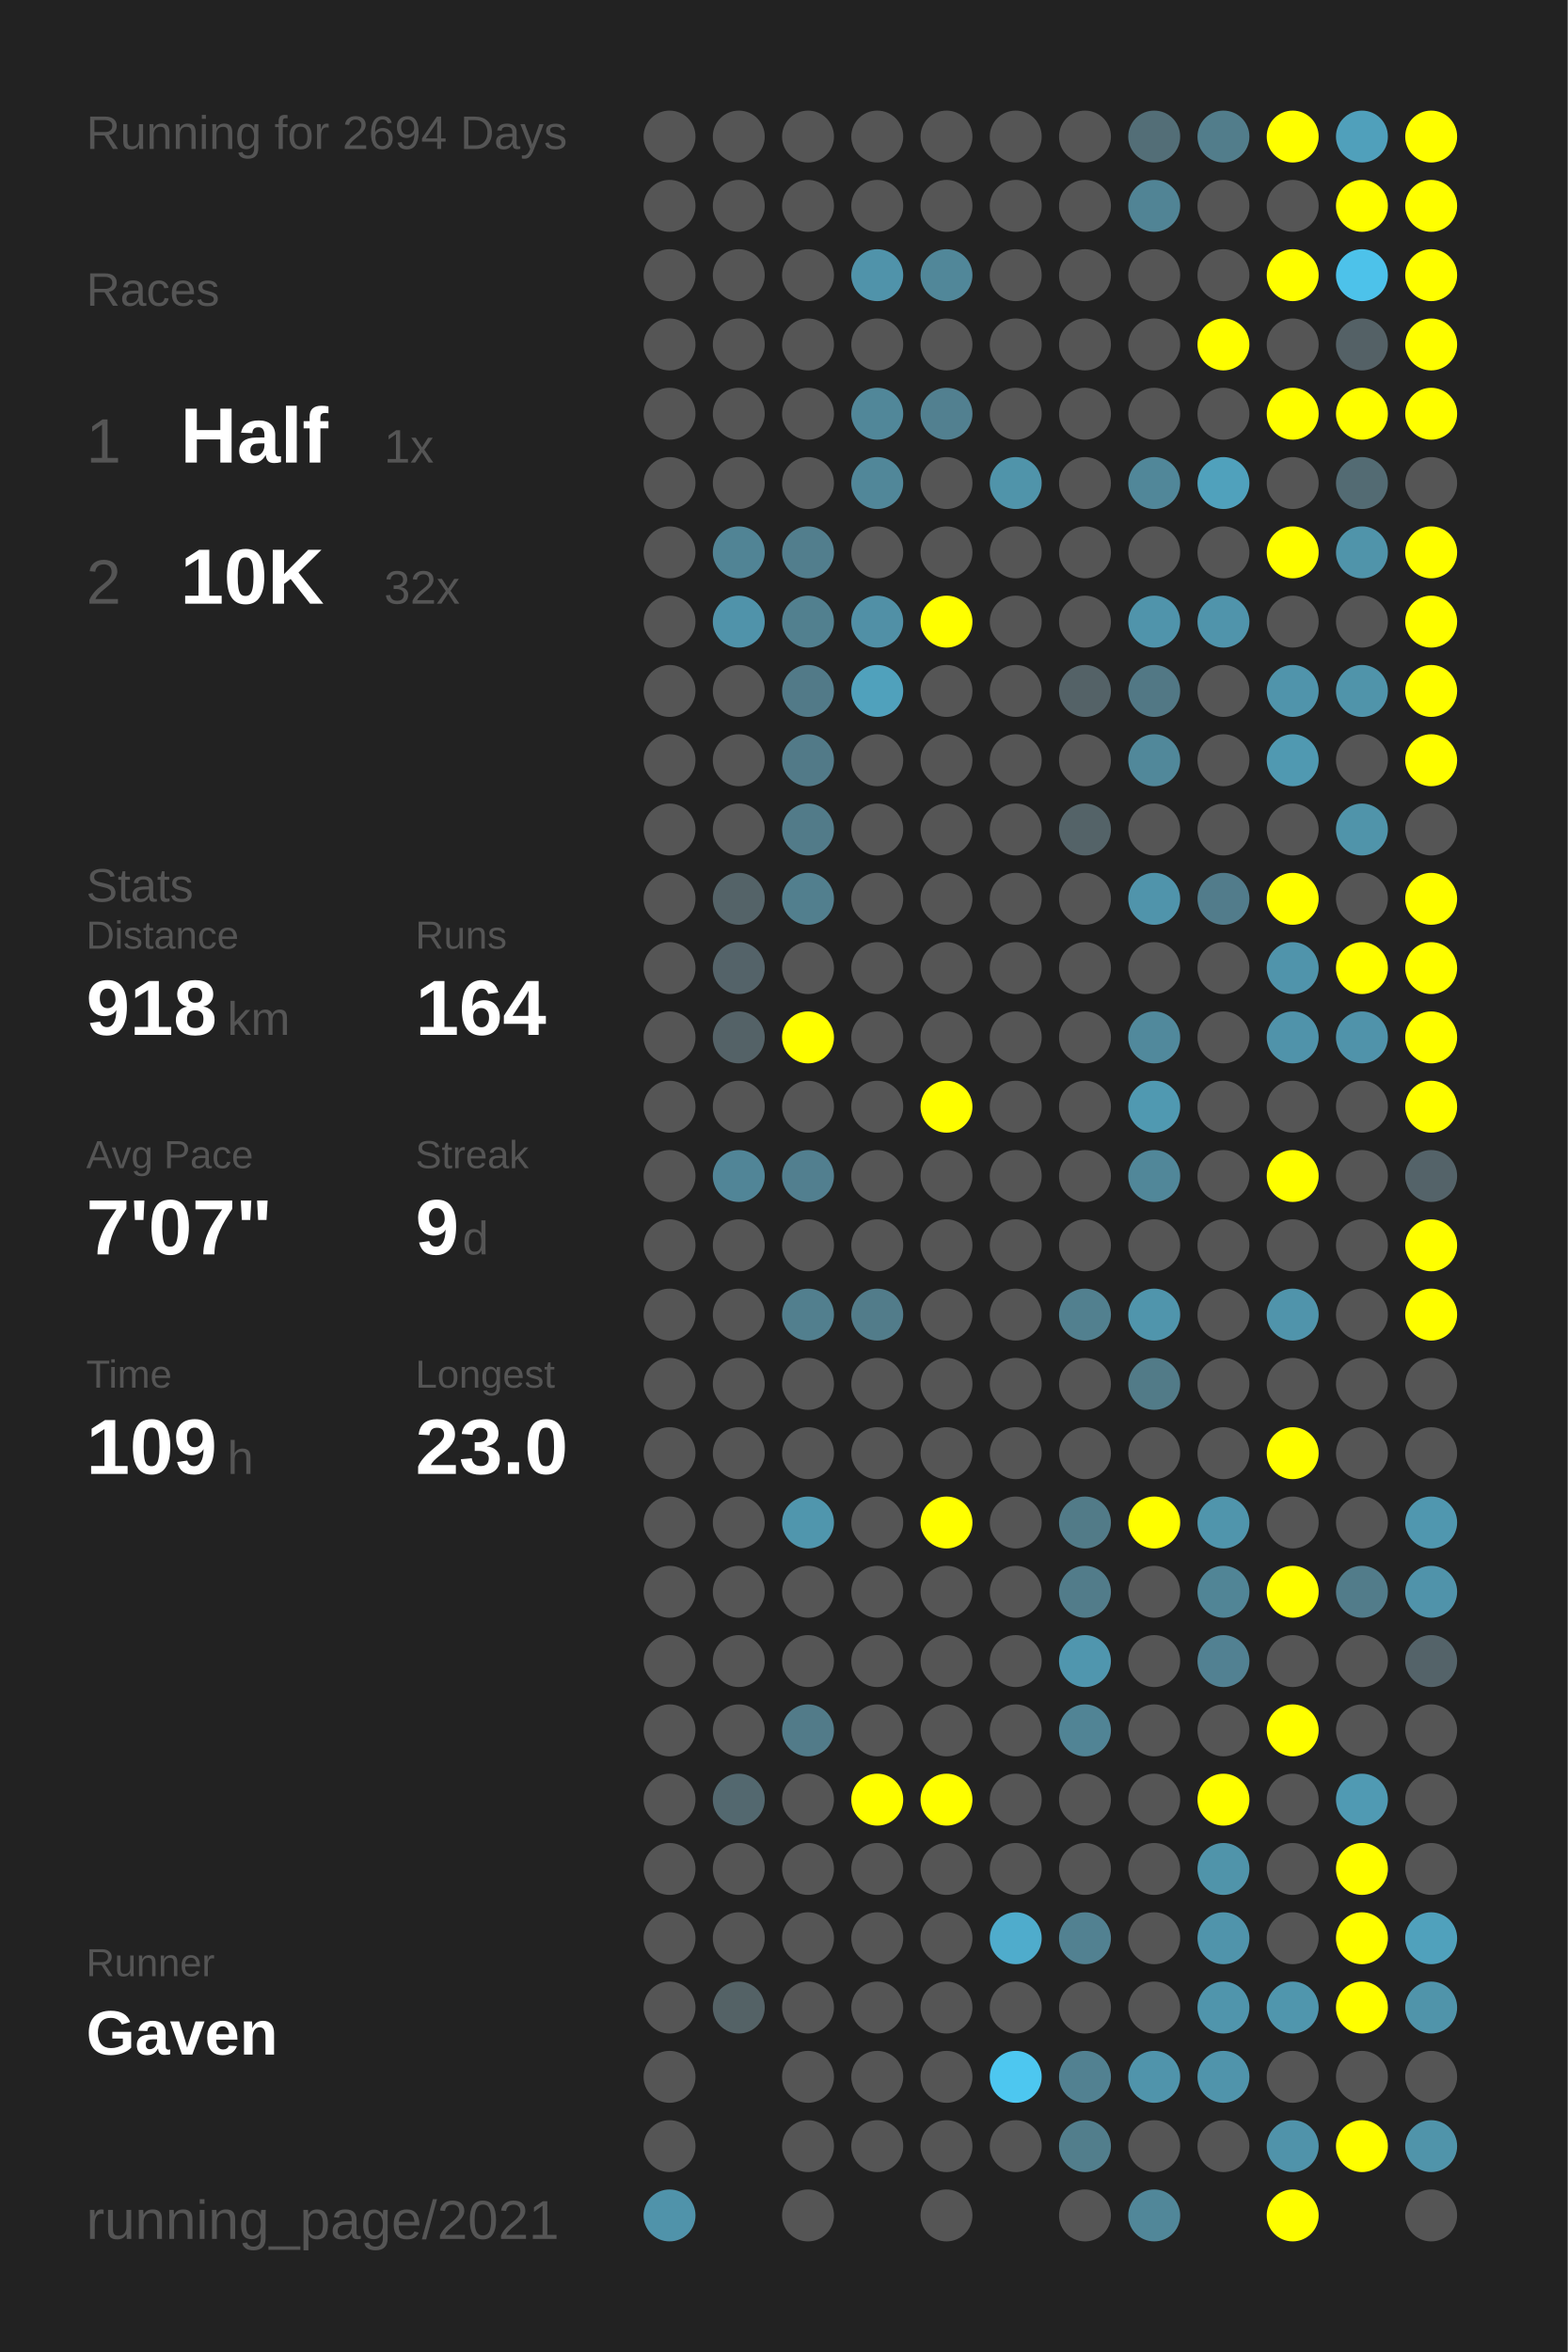
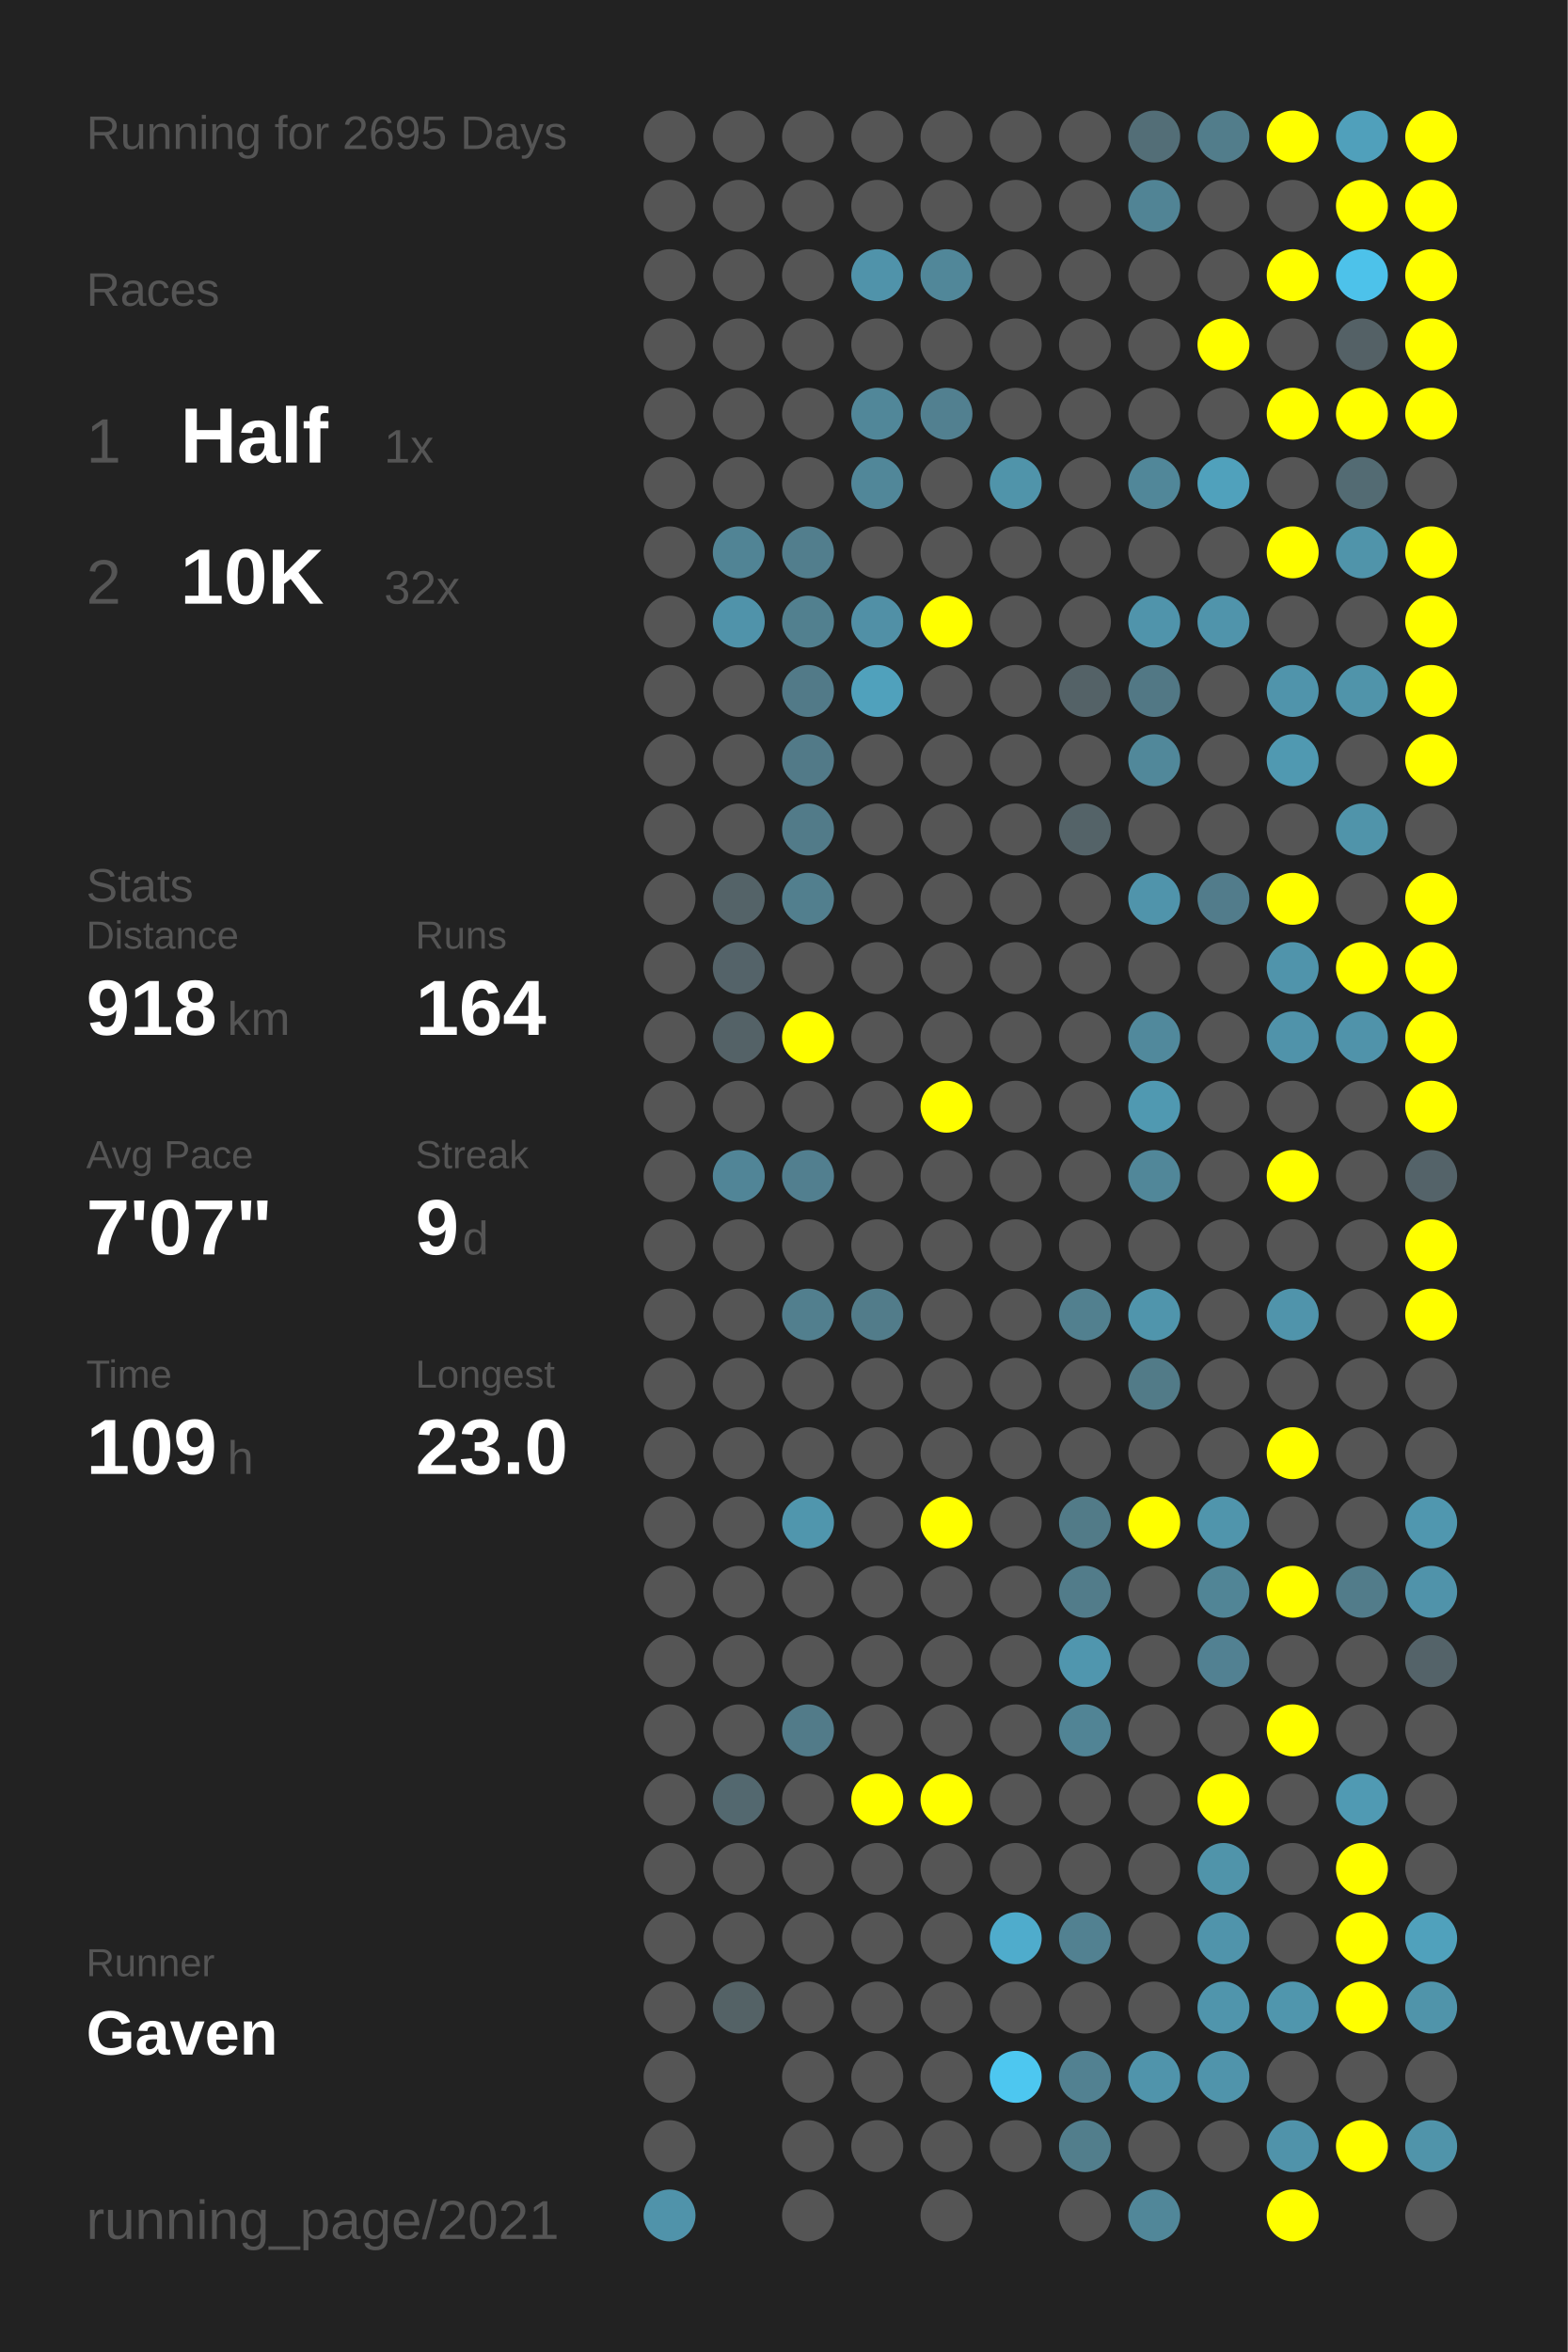
<svg xmlns="http://www.w3.org/2000/svg" baseProfile="full" height="300mm" version="1.1" viewBox="0,0,200,300" width="200mm">
  <defs />
  <rect fill="#222222" height="300" width="200" x="0" y="0" />
-   <text fill="#555555" style="font-size:6px; font-family:Arial;" x="11" y="19">Running for 2694 Days</text>
+   <text fill="#555555" style="font-size:6px; font-family:Arial;" x="11" y="19">Running for 2695 Days</text>
  <text fill="#555555" style="font-size:6px; font-family:Arial;" x="11" y="39">Races</text>
  <text fill="#555555" style="font-size:8px; font-family:Arial;" x="11" y="59">1</text>
  <text fill="#FFFFFF" style="font-size:10px; font-family:Arial; font-weight:bold;" x="23" y="59">Half</text>
  <text fill="#555555" style="font-size:6px; font-family:Arial;" x="49" y="59">1x</text>
  <text fill="#555555" style="font-size:8px; font-family:Arial;" x="11" y="77">2</text>
  <text fill="#FFFFFF" style="font-size:10px; font-family:Arial; font-weight:bold;" x="23" y="77">10K</text>
  <text fill="#555555" style="font-size:6px; font-family:Arial;" x="49" y="77">32x</text>
  <text fill="#555555" style="font-size:6px; font-family:Arial;" x="11" y="115">Stats</text>
  <text fill="#555555" style="font-size:5px; font-family:Arial;" x="11" y="121">Distance</text>
  <text fill="#FFFFFF" style="font-size:10px; font-family:Arial; font-weight:bold;" x="11" y="132">918</text>
  <text fill="#555555" style="font-size:6px; font-family:Arial;" x="29" y="132">km</text>
  <text fill="#555555" style="font-size:5px; font-family:Arial;" x="53" y="121">Runs</text>
  <text fill="#FFFFFF" style="font-size:10px; font-family:Arial; font-weight:bold;" x="53" y="132">164</text>
  <text fill="#555555" style="font-size:5px; font-family:Arial;" x="11" y="149">Avg Pace</text>
  <text fill="#FFFFFF" style="font-size:10px; font-family:Arial; font-weight:bold;" x="11" y="160">7'07"</text>
  <text fill="#555555" style="font-size:5px; font-family:Arial;" x="53" y="149">Streak</text>
  <text fill="#FFFFFF" style="font-size:10px; font-family:Arial; font-weight:bold;" x="53" y="160">9</text>
  <text fill="#555555" style="font-size:6px; font-family:Arial;" x="59" y="160">d</text>
  <text fill="#555555" style="font-size:5px; font-family:Arial;" x="11" y="177">Time</text>
  <text fill="#FFFFFF" style="font-size:10px; font-family:Arial; font-weight:bold;" x="11" y="188">109</text>
  <text fill="#555555" style="font-size:6px; font-family:Arial;" x="29" y="188">h</text>
  <text fill="#555555" style="font-size:5px; font-family:Arial;" x="53" y="177">Longest</text>
  <text fill="#FFFFFF" style="font-size:10px; font-family:Arial; font-weight:bold;" x="53" y="188">23.0</text>
  <text fill="#555555" style="font-size:5px; font-family:Arial;" x="11" y="252.065">Runner</text>
  <text fill="#FFFFFF" style="font-size:8px; font-family:Arial; font-weight:bold;" x="11" y="262.065">Gaven</text>
  <text fill="#555555" style="font-size:7px; font-family:Arial;" x="11" y="285.581">running_page/2021</text>
  <circle cx="85.417" cy="17.419" fill="#555555" r="3.312" />
  <circle cx="85.417" cy="26.258" fill="#555555" r="3.312" />
  <circle cx="85.417" cy="35.097" fill="#555555" r="3.312" />
  <circle cx="85.417" cy="43.935" fill="#555555" r="3.312" />
  <circle cx="85.417" cy="52.774" fill="#555555" r="3.312" />
  <circle cx="85.417" cy="61.613" fill="#555555" r="3.312" />
  <circle cx="85.417" cy="70.452" fill="#555555" r="3.312" />
  <circle cx="85.417" cy="79.29" fill="#555555" r="3.312" />
  <circle cx="85.417" cy="88.129" fill="#555555" r="3.312" />
  <circle cx="85.417" cy="96.968" fill="#555555" r="3.312" />
  <circle cx="85.417" cy="105.806" fill="#555555" r="3.312" />
  <circle cx="85.417" cy="114.645" fill="#555555" r="3.312" />
  <circle cx="85.417" cy="123.484" fill="#555555" r="3.312" />
  <circle cx="85.417" cy="132.323" fill="#555555" r="3.312" />
  <circle cx="85.417" cy="141.161" fill="#555555" r="3.312" />
  <circle cx="85.417" cy="150" fill="#555555" r="3.312" />
  <circle cx="85.417" cy="158.839" fill="#555555" r="3.312" />
  <circle cx="85.417" cy="167.677" fill="#555555" r="3.312" />
  <circle cx="85.417" cy="176.516" fill="#555555" r="3.312" />
  <circle cx="85.417" cy="185.355" fill="#555555" r="3.312" />
  <circle cx="85.417" cy="194.194" fill="#555555" r="3.312" />
  <circle cx="85.417" cy="203.032" fill="#555555" r="3.312" />
  <circle cx="85.417" cy="211.871" fill="#555555" r="3.312" />
  <circle cx="85.417" cy="220.71" fill="#555555" r="3.312" />
  <circle cx="85.417" cy="229.548" fill="#555555" r="3.312" />
  <circle cx="85.417" cy="238.387" fill="#555555" r="3.312" />
  <circle cx="85.417" cy="247.226" fill="#555555" r="3.312" />
  <circle cx="85.417" cy="256.065" fill="#555555" r="3.312" />
  <circle cx="85.417" cy="264.903" fill="#555555" r="3.312" />
  <circle cx="85.417" cy="273.742" fill="#555555" r="3.312" />
  <circle cx="85.417" cy="282.581" fill="#5093aa" r="3.312" />
  <circle cx="94.25" cy="17.419" fill="#555555" r="3.312" />
  <circle cx="94.25" cy="26.258" fill="#555555" r="3.312" />
  <circle cx="94.25" cy="35.097" fill="#555555" r="3.312" />
  <circle cx="94.25" cy="43.935" fill="#555555" r="3.312" />
  <circle cx="94.25" cy="52.774" fill="#555555" r="3.312" />
  <circle cx="94.25" cy="61.613" fill="#555555" r="3.312" />
  <circle cx="94.25" cy="70.452" fill="#518495" r="3.312" />
  <circle cx="94.25" cy="79.29" fill="#5093aa" r="3.312" />
  <circle cx="94.25" cy="88.129" fill="#555555" r="3.312" />
  <circle cx="94.25" cy="96.968" fill="#555555" r="3.312" />
  <circle cx="94.25" cy="105.806" fill="#555555" r="3.312" />
  <circle cx="94.25" cy="114.645" fill="#546368" r="3.312" />
  <circle cx="94.25" cy="123.484" fill="#546369" r="3.312" />
  <circle cx="94.25" cy="132.323" fill="#546267" r="3.312" />
  <circle cx="94.25" cy="141.161" fill="#555555" r="3.312" />
  <circle cx="94.25" cy="150" fill="#518597" r="3.312" />
  <circle cx="94.25" cy="158.839" fill="#555555" r="3.312" />
  <circle cx="94.25" cy="167.677" fill="#555555" r="3.312" />
  <circle cx="94.25" cy="176.516" fill="#555555" r="3.312" />
  <circle cx="94.25" cy="185.355" fill="#555555" r="3.312" />
  <circle cx="94.25" cy="194.194" fill="#555555" r="3.312" />
  <circle cx="94.25" cy="203.032" fill="#555555" r="3.312" />
  <circle cx="94.25" cy="211.871" fill="#555555" r="3.312" />
  <circle cx="94.25" cy="220.71" fill="#555555" r="3.312" />
  <circle cx="94.25" cy="229.548" fill="#53686f" r="3.312" />
  <circle cx="94.25" cy="238.387" fill="#555555" r="3.312" />
  <circle cx="94.25" cy="247.226" fill="#555555" r="3.312" />
  <circle cx="94.25" cy="256.065" fill="#546266" r="3.312" />
  <circle cx="103.083" cy="17.419" fill="#555555" r="3.312" />
  <circle cx="103.083" cy="26.258" fill="#555555" r="3.312" />
  <circle cx="103.083" cy="35.097" fill="#555555" r="3.312" />
  <circle cx="103.083" cy="43.935" fill="#555555" r="3.312" />
  <circle cx="103.083" cy="52.774" fill="#555555" r="3.312" />
  <circle cx="103.083" cy="61.613" fill="#555555" r="3.312" />
  <circle cx="103.083" cy="70.452" fill="#527e8d" r="3.312" />
  <circle cx="103.083" cy="79.29" fill="#52808f" r="3.312" />
  <circle cx="103.083" cy="88.129" fill="#527a88" r="3.312" />
  <circle cx="103.083" cy="96.968" fill="#527a88" r="3.312" />
  <circle cx="103.083" cy="105.806" fill="#527b89" r="3.312" />
  <circle cx="103.083" cy="114.645" fill="#527f8e" r="3.312" />
  <circle cx="103.083" cy="123.484" fill="#555555" r="3.312" />
  <circle cx="103.083" cy="132.323" fill="#FFFF00" r="3.312" />
  <circle cx="103.083" cy="141.161" fill="#555555" r="3.312" />
  <circle cx="103.083" cy="150" fill="#527f8f" r="3.312" />
  <circle cx="103.083" cy="158.839" fill="#555555" r="3.312" />
  <circle cx="103.083" cy="167.677" fill="#527f8e" r="3.312" />
  <circle cx="103.083" cy="176.516" fill="#555555" r="3.312" />
  <circle cx="103.083" cy="185.355" fill="#555555" r="3.312" />
  <circle cx="103.083" cy="194.194" fill="#5096ad" r="3.312" />
  <circle cx="103.083" cy="203.032" fill="#555555" r="3.312" />
  <circle cx="103.083" cy="211.871" fill="#555555" r="3.312" />
  <circle cx="103.083" cy="220.71" fill="#527b89" r="3.312" />
  <circle cx="103.083" cy="229.548" fill="#555555" r="3.312" />
  <circle cx="103.083" cy="238.387" fill="#555555" r="3.312" />
  <circle cx="103.083" cy="247.226" fill="#555555" r="3.312" />
  <circle cx="103.083" cy="256.065" fill="#555555" r="3.312" />
  <circle cx="103.083" cy="264.903" fill="#555555" r="3.312" />
  <circle cx="103.083" cy="273.742" fill="#555555" r="3.312" />
  <circle cx="103.083" cy="282.581" fill="#555555" r="3.312" />
  <circle cx="111.917" cy="17.419" fill="#555555" r="3.312" />
  <circle cx="111.917" cy="26.258" fill="#555555" r="3.312" />
  <circle cx="111.917" cy="35.097" fill="#5093aa" r="3.312" />
  <circle cx="111.917" cy="43.935" fill="#555555" r="3.312" />
  <circle cx="111.917" cy="52.774" fill="#518799" r="3.312" />
  <circle cx="111.917" cy="61.613" fill="#518799" r="3.312" />
  <circle cx="111.917" cy="70.452" fill="#555555" r="3.312" />
  <circle cx="111.917" cy="79.29" fill="#5190a6" r="3.312" />
  <circle cx="111.917" cy="88.129" fill="#50a1bc" r="3.312" />
  <circle cx="111.917" cy="96.968" fill="#555555" r="3.312" />
  <circle cx="111.917" cy="105.806" fill="#555555" r="3.312" />
  <circle cx="111.917" cy="114.645" fill="#555555" r="3.312" />
  <circle cx="111.917" cy="123.484" fill="#555555" r="3.312" />
  <circle cx="111.917" cy="132.323" fill="#555555" r="3.312" />
  <circle cx="111.917" cy="141.161" fill="#555555" r="3.312" />
  <circle cx="111.917" cy="150" fill="#555555" r="3.312" />
  <circle cx="111.917" cy="158.839" fill="#555555" r="3.312" />
  <circle cx="111.917" cy="167.677" fill="#527c8a" r="3.312" />
  <circle cx="111.917" cy="176.516" fill="#555555" r="3.312" />
  <circle cx="111.917" cy="185.355" fill="#555555" r="3.312" />
  <circle cx="111.917" cy="194.194" fill="#555555" r="3.312" />
  <circle cx="111.917" cy="203.032" fill="#555555" r="3.312" />
  <circle cx="111.917" cy="211.871" fill="#555555" r="3.312" />
  <circle cx="111.917" cy="220.71" fill="#555555" r="3.312" />
  <circle cx="111.917" cy="229.548" fill="#FFFF00" r="3.312" />
  <circle cx="111.917" cy="238.387" fill="#555555" r="3.312" />
  <circle cx="111.917" cy="247.226" fill="#555555" r="3.312" />
  <circle cx="111.917" cy="256.065" fill="#555555" r="3.312" />
  <circle cx="111.917" cy="264.903" fill="#555555" r="3.312" />
  <circle cx="111.917" cy="273.742" fill="#555555" r="3.312" />
  <circle cx="120.75" cy="17.419" fill="#555555" r="3.312" />
  <circle cx="120.75" cy="26.258" fill="#555555" r="3.312" />
  <circle cx="120.75" cy="35.097" fill="#518799" r="3.312" />
  <circle cx="120.75" cy="43.935" fill="#555555" r="3.312" />
  <circle cx="120.75" cy="52.774" fill="#528090" r="3.312" />
  <circle cx="120.75" cy="61.613" fill="#555555" r="3.312" />
  <circle cx="120.75" cy="70.452" fill="#555555" r="3.312" />
  <circle cx="120.75" cy="79.29" fill="#FFFF00" r="3.312" />
  <circle cx="120.75" cy="88.129" fill="#555555" r="3.312" />
  <circle cx="120.75" cy="96.968" fill="#555555" r="3.312" />
  <circle cx="120.75" cy="105.806" fill="#555555" r="3.312" />
  <circle cx="120.75" cy="114.645" fill="#555555" r="3.312" />
  <circle cx="120.75" cy="123.484" fill="#555555" r="3.312" />
  <circle cx="120.75" cy="132.323" fill="#555555" r="3.312" />
  <circle cx="120.75" cy="141.161" fill="#FFFF00" r="3.312" />
  <circle cx="120.75" cy="150" fill="#555555" r="3.312" />
  <circle cx="120.75" cy="158.839" fill="#555555" r="3.312" />
  <circle cx="120.75" cy="167.677" fill="#555555" r="3.312" />
  <circle cx="120.75" cy="176.516" fill="#555555" r="3.312" />
  <circle cx="120.75" cy="185.355" fill="#555555" r="3.312" />
  <circle cx="120.75" cy="194.194" fill="#FFFF00" r="3.312" />
  <circle cx="120.75" cy="203.032" fill="#555555" r="3.312" />
  <circle cx="120.75" cy="211.871" fill="#555555" r="3.312" />
  <circle cx="120.75" cy="220.71" fill="#555555" r="3.312" />
  <circle cx="120.75" cy="229.548" fill="#FFFF00" r="3.312" />
  <circle cx="120.75" cy="238.387" fill="#555555" r="3.312" />
  <circle cx="120.75" cy="247.226" fill="#555555" r="3.312" />
  <circle cx="120.75" cy="256.065" fill="#555555" r="3.312" />
  <circle cx="120.75" cy="264.903" fill="#555555" r="3.312" />
  <circle cx="120.75" cy="273.742" fill="#555555" r="3.312" />
  <circle cx="120.75" cy="282.581" fill="#555555" r="3.312" />
  <circle cx="129.583" cy="17.419" fill="#555555" r="3.312" />
  <circle cx="129.583" cy="26.258" fill="#555555" r="3.312" />
  <circle cx="129.583" cy="35.097" fill="#555555" r="3.312" />
  <circle cx="129.583" cy="43.935" fill="#555555" r="3.312" />
  <circle cx="129.583" cy="52.774" fill="#555555" r="3.312" />
  <circle cx="129.583" cy="61.613" fill="#5094aa" r="3.312" />
  <circle cx="129.583" cy="70.452" fill="#555555" r="3.312" />
  <circle cx="129.583" cy="79.29" fill="#555555" r="3.312" />
  <circle cx="129.583" cy="88.129" fill="#555555" r="3.312" />
  <circle cx="129.583" cy="96.968" fill="#555555" r="3.312" />
  <circle cx="129.583" cy="105.806" fill="#555555" r="3.312" />
  <circle cx="129.583" cy="114.645" fill="#555555" r="3.312" />
  <circle cx="129.583" cy="123.484" fill="#555555" r="3.312" />
  <circle cx="129.583" cy="132.323" fill="#555555" r="3.312" />
  <circle cx="129.583" cy="141.161" fill="#555555" r="3.312" />
  <circle cx="129.583" cy="150" fill="#555555" r="3.312" />
  <circle cx="129.583" cy="158.839" fill="#555555" r="3.312" />
  <circle cx="129.583" cy="167.677" fill="#555555" r="3.312" />
  <circle cx="129.583" cy="176.516" fill="#555555" r="3.312" />
  <circle cx="129.583" cy="185.355" fill="#555555" r="3.312" />
  <circle cx="129.583" cy="194.194" fill="#555555" r="3.312" />
  <circle cx="129.583" cy="203.032" fill="#555555" r="3.312" />
  <circle cx="129.583" cy="211.871" fill="#555555" r="3.312" />
  <circle cx="129.583" cy="220.71" fill="#555555" r="3.312" />
  <circle cx="129.583" cy="229.548" fill="#555555" r="3.312" />
  <circle cx="129.583" cy="238.387" fill="#555555" r="3.312" />
  <circle cx="129.583" cy="247.226" fill="#4faccc" r="3.312" />
  <circle cx="129.583" cy="256.065" fill="#555555" r="3.312" />
  <circle cx="129.583" cy="264.903" fill="#4dc7f0" r="3.312" />
  <circle cx="129.583" cy="273.742" fill="#555555" r="3.312" />
  <circle cx="138.417" cy="17.419" fill="#555555" r="3.312" />
  <circle cx="138.417" cy="26.258" fill="#555555" r="3.312" />
  <circle cx="138.417" cy="35.097" fill="#555555" r="3.312" />
  <circle cx="138.417" cy="43.935" fill="#555555" r="3.312" />
  <circle cx="138.417" cy="52.774" fill="#555555" r="3.312" />
  <circle cx="138.417" cy="61.613" fill="#555555" r="3.312" />
  <circle cx="138.417" cy="70.452" fill="#555555" r="3.312" />
  <circle cx="138.417" cy="79.29" fill="#555555" r="3.312" />
  <circle cx="138.417" cy="88.129" fill="#546267" r="3.312" />
  <circle cx="138.417" cy="96.968" fill="#555555" r="3.312" />
  <circle cx="138.417" cy="105.806" fill="#546368" r="3.312" />
  <circle cx="138.417" cy="114.645" fill="#555555" r="3.312" />
  <circle cx="138.417" cy="123.484" fill="#555555" r="3.312" />
  <circle cx="138.417" cy="132.323" fill="#555555" r="3.312" />
  <circle cx="138.417" cy="141.161" fill="#555555" r="3.312" />
  <circle cx="138.417" cy="150" fill="#555555" r="3.312" />
  <circle cx="138.417" cy="158.839" fill="#555555" r="3.312" />
  <circle cx="138.417" cy="167.677" fill="#52808f" r="3.312" />
  <circle cx="138.417" cy="176.516" fill="#555555" r="3.312" />
  <circle cx="138.417" cy="185.355" fill="#555555" r="3.312" />
  <circle cx="138.417" cy="194.194" fill="#527b88" r="3.312" />
  <circle cx="138.417" cy="203.032" fill="#527c8a" r="3.312" />
  <circle cx="138.417" cy="211.871" fill="#5096ae" r="3.312" />
  <circle cx="138.417" cy="220.71" fill="#518495" r="3.312" />
  <circle cx="138.417" cy="229.548" fill="#555555" r="3.312" />
  <circle cx="138.417" cy="238.387" fill="#555555" r="3.312" />
  <circle cx="138.417" cy="247.226" fill="#528191" r="3.312" />
  <circle cx="138.417" cy="256.065" fill="#555555" r="3.312" />
  <circle cx="138.417" cy="264.903" fill="#528191" r="3.312" />
  <circle cx="138.417" cy="273.742" fill="#527e8c" r="3.312" />
  <circle cx="138.417" cy="282.581" fill="#555555" r="3.312" />
  <circle cx="147.25" cy="17.419" fill="#536e77" r="3.312" />
  <circle cx="147.25" cy="26.258" fill="#518495" r="3.312" />
  <circle cx="147.25" cy="35.097" fill="#555555" r="3.312" />
  <circle cx="147.25" cy="43.935" fill="#555555" r="3.312" />
  <circle cx="147.25" cy="52.774" fill="#555555" r="3.312" />
  <circle cx="147.25" cy="61.613" fill="#518799" r="3.312" />
  <circle cx="147.25" cy="70.452" fill="#555555" r="3.312" />
  <circle cx="147.25" cy="79.29" fill="#5094ab" r="3.312" />
  <circle cx="147.25" cy="88.129" fill="#527885" r="3.312" />
  <circle cx="147.25" cy="96.968" fill="#51889a" r="3.312" />
  <circle cx="147.25" cy="105.806" fill="#555555" r="3.312" />
  <circle cx="147.25" cy="114.645" fill="#5094ab" r="3.312" />
  <circle cx="147.25" cy="123.484" fill="#555555" r="3.312" />
  <circle cx="147.25" cy="132.323" fill="#51899c" r="3.312" />
  <circle cx="147.25" cy="141.161" fill="#5099b1" r="3.312" />
  <circle cx="147.25" cy="150" fill="#518799" r="3.312" />
  <circle cx="147.25" cy="158.839" fill="#555555" r="3.312" />
  <circle cx="147.25" cy="167.677" fill="#5095ac" r="3.312" />
  <circle cx="147.25" cy="176.516" fill="#527b88" r="3.312" />
  <circle cx="147.25" cy="185.355" fill="#555555" r="3.312" />
  <circle cx="147.25" cy="194.194" fill="#FFFF00" r="3.312" />
  <circle cx="147.25" cy="203.032" fill="#555555" r="3.312" />
  <circle cx="147.25" cy="211.871" fill="#555555" r="3.312" />
  <circle cx="147.25" cy="220.71" fill="#555555" r="3.312" />
  <circle cx="147.25" cy="229.548" fill="#555555" r="3.312" />
  <circle cx="147.25" cy="238.387" fill="#555555" r="3.312" />
  <circle cx="147.25" cy="247.226" fill="#555555" r="3.312" />
  <circle cx="147.25" cy="256.065" fill="#555555" r="3.312" />
  <circle cx="147.25" cy="264.903" fill="#5094ab" r="3.312" />
  <circle cx="147.25" cy="273.742" fill="#555555" r="3.312" />
  <circle cx="147.25" cy="282.581" fill="#518799" r="3.312" />
  <circle cx="156.083" cy="17.419" fill="#527d8b" r="3.312" />
  <circle cx="156.083" cy="26.258" fill="#555555" r="3.312" />
  <circle cx="156.083" cy="35.097" fill="#555555" r="3.312" />
  <circle cx="156.083" cy="43.935" fill="#FFFF00" r="3.312" />
  <circle cx="156.083" cy="52.774" fill="#555555" r="3.312" />
  <circle cx="156.083" cy="61.613" fill="#50a1bc" r="3.312" />
  <circle cx="156.083" cy="70.452" fill="#555555" r="3.312" />
  <circle cx="156.083" cy="79.29" fill="#5094ab" r="3.312" />
  <circle cx="156.083" cy="88.129" fill="#555555" r="3.312" />
  <circle cx="156.083" cy="96.968" fill="#555555" r="3.312" />
  <circle cx="156.083" cy="105.806" fill="#555555" r="3.312" />
  <circle cx="156.083" cy="114.645" fill="#527c8b" r="3.312" />
  <circle cx="156.083" cy="123.484" fill="#555555" r="3.312" />
  <circle cx="156.083" cy="132.323" fill="#555555" r="3.312" />
  <circle cx="156.083" cy="141.161" fill="#555555" r="3.312" />
  <circle cx="156.083" cy="150" fill="#555555" r="3.312" />
  <circle cx="156.083" cy="158.839" fill="#555555" r="3.312" />
  <circle cx="156.083" cy="167.677" fill="#555555" r="3.312" />
  <circle cx="156.083" cy="176.516" fill="#555555" r="3.312" />
  <circle cx="156.083" cy="185.355" fill="#555555" r="3.312" />
  <circle cx="156.083" cy="194.194" fill="#5095ac" r="3.312" />
  <circle cx="156.083" cy="203.032" fill="#518596" r="3.312" />
  <circle cx="156.083" cy="211.871" fill="#528192" r="3.312" />
  <circle cx="156.083" cy="220.71" fill="#555555" r="3.312" />
  <circle cx="156.083" cy="229.548" fill="#FFFF00" r="3.312" />
  <circle cx="156.083" cy="238.387" fill="#5094aa" r="3.312" />
  <circle cx="156.083" cy="247.226" fill="#5094ab" r="3.312" />
  <circle cx="156.083" cy="256.065" fill="#5095ac" r="3.312" />
  <circle cx="156.083" cy="264.903" fill="#5094ab" r="3.312" />
  <circle cx="156.083" cy="273.742" fill="#555555" r="3.312" />
  <circle cx="164.917" cy="17.419" fill="#FFFF00" r="3.312" />
  <circle cx="164.917" cy="26.258" fill="#555555" r="3.312" />
  <circle cx="164.917" cy="35.097" fill="#FFFF00" r="3.312" />
  <circle cx="164.917" cy="43.935" fill="#555555" r="3.312" />
  <circle cx="164.917" cy="52.774" fill="#FFFF00" r="3.312" />
  <circle cx="164.917" cy="61.613" fill="#555555" r="3.312" />
  <circle cx="164.917" cy="70.452" fill="#FFFF00" r="3.312" />
  <circle cx="164.917" cy="79.29" fill="#555555" r="3.312" />
  <circle cx="164.917" cy="88.129" fill="#5094ab" r="3.312" />
  <circle cx="164.917" cy="96.968" fill="#5099b1" r="3.312" />
  <circle cx="164.917" cy="105.806" fill="#555555" r="3.312" />
  <circle cx="164.917" cy="114.645" fill="#FFFF00" r="3.312" />
  <circle cx="164.917" cy="123.484" fill="#5094ab" r="3.312" />
  <circle cx="164.917" cy="132.323" fill="#5093aa" r="3.312" />
  <circle cx="164.917" cy="141.161" fill="#555555" r="3.312" />
  <circle cx="164.917" cy="150" fill="#FFFF00" r="3.312" />
  <circle cx="164.917" cy="158.839" fill="#555555" r="3.312" />
  <circle cx="164.917" cy="167.677" fill="#5094ab" r="3.312" />
  <circle cx="164.917" cy="176.516" fill="#555555" r="3.312" />
  <circle cx="164.917" cy="185.355" fill="#FFFF00" r="3.312" />
  <circle cx="164.917" cy="194.194" fill="#555555" r="3.312" />
  <circle cx="164.917" cy="203.032" fill="#FFFF00" r="3.312" />
  <circle cx="164.917" cy="211.871" fill="#555555" r="3.312" />
  <circle cx="164.917" cy="220.71" fill="#FFFF00" r="3.312" />
  <circle cx="164.917" cy="229.548" fill="#555555" r="3.312" />
  <circle cx="164.917" cy="238.387" fill="#555555" r="3.312" />
  <circle cx="164.917" cy="247.226" fill="#555555" r="3.312" />
  <circle cx="164.917" cy="256.065" fill="#5096ad" r="3.312" />
  <circle cx="164.917" cy="264.903" fill="#555555" r="3.312" />
  <circle cx="164.917" cy="273.742" fill="#5093aa" r="3.312" />
  <circle cx="164.917" cy="282.581" fill="#FFFF00" r="3.312" />
  <circle cx="173.75" cy="17.419" fill="#50a0bb" r="3.312" />
  <circle cx="173.75" cy="26.258" fill="#FFFF00" r="3.312" />
  <circle cx="173.75" cy="35.097" fill="#4dc2ea" r="3.312" />
  <circle cx="173.75" cy="43.935" fill="#546166" r="3.312" />
  <circle cx="173.75" cy="52.774" fill="#FFFF00" r="3.312" />
  <circle cx="173.75" cy="61.613" fill="#536b73" r="3.312" />
  <circle cx="173.75" cy="70.452" fill="#5094aa" r="3.312" />
  <circle cx="173.75" cy="79.29" fill="#555555" r="3.312" />
  <circle cx="173.75" cy="88.129" fill="#5094aa" r="3.312" />
  <circle cx="173.75" cy="96.968" fill="#555555" r="3.312" />
  <circle cx="173.75" cy="105.806" fill="#5094aa" r="3.312" />
  <circle cx="173.75" cy="114.645" fill="#555555" r="3.312" />
  <circle cx="173.75" cy="123.484" fill="#FFFF00" r="3.312" />
  <circle cx="173.75" cy="132.323" fill="#5093aa" r="3.312" />
  <circle cx="173.75" cy="141.161" fill="#555555" r="3.312" />
  <circle cx="173.75" cy="150" fill="#555555" r="3.312" />
  <circle cx="173.75" cy="158.839" fill="#555555" r="3.312" />
  <circle cx="173.75" cy="167.677" fill="#555555" r="3.312" />
  <circle cx="173.75" cy="176.516" fill="#555555" r="3.312" />
  <circle cx="173.75" cy="185.355" fill="#555555" r="3.312" />
  <circle cx="173.75" cy="194.194" fill="#555555" r="3.312" />
  <circle cx="173.75" cy="203.032" fill="#527c8a" r="3.312" />
  <circle cx="173.75" cy="211.871" fill="#555555" r="3.312" />
  <circle cx="173.75" cy="220.71" fill="#555555" r="3.312" />
  <circle cx="173.75" cy="229.548" fill="#509ab3" r="3.312" />
  <circle cx="173.75" cy="238.387" fill="#FFFF00" r="3.312" />
  <circle cx="173.75" cy="247.226" fill="#FFFF00" r="3.312" />
  <circle cx="173.75" cy="256.065" fill="#FFFF00" r="3.312" />
  <circle cx="173.75" cy="264.903" fill="#555555" r="3.312" />
  <circle cx="173.75" cy="273.742" fill="#FFFF00" r="3.312" />
  <circle cx="182.583" cy="17.419" fill="#FFFF00" r="3.312" />
  <circle cx="182.583" cy="26.258" fill="#FFFF00" r="3.312" />
  <circle cx="182.583" cy="35.097" fill="#FFFF00" r="3.312" />
  <circle cx="182.583" cy="43.935" fill="#FFFF00" r="3.312" />
  <circle cx="182.583" cy="52.774" fill="#FFFF00" r="3.312" />
  <circle cx="182.583" cy="61.613" fill="#555555" r="3.312" />
  <circle cx="182.583" cy="70.452" fill="#FFFF00" r="3.312" />
  <circle cx="182.583" cy="79.29" fill="#FFFF00" r="3.312" />
  <circle cx="182.583" cy="88.129" fill="#FFFF00" r="3.312" />
  <circle cx="182.583" cy="96.968" fill="#FFFF00" r="3.312" />
  <circle cx="182.583" cy="105.806" fill="#555555" r="3.312" />
  <circle cx="182.583" cy="114.645" fill="#FFFF00" r="3.312" />
  <circle cx="182.583" cy="123.484" fill="#FFFF00" r="3.312" />
  <circle cx="182.583" cy="132.323" fill="#FFFF00" r="3.312" />
  <circle cx="182.583" cy="141.161" fill="#FFFF00" r="3.312" />
  <circle cx="182.583" cy="150" fill="#546369" r="3.312" />
  <circle cx="182.583" cy="158.839" fill="#FFFF00" r="3.312" />
  <circle cx="182.583" cy="167.677" fill="#FFFF00" r="3.312" />
  <circle cx="182.583" cy="176.516" fill="#555555" r="3.312" />
  <circle cx="182.583" cy="185.355" fill="#555555" r="3.312" />
  <circle cx="182.583" cy="194.194" fill="#5097af" r="3.312" />
  <circle cx="182.583" cy="203.032" fill="#5093aa" r="3.312" />
  <circle cx="182.583" cy="211.871" fill="#546369" r="3.312" />
  <circle cx="182.583" cy="220.71" fill="#555555" r="3.312" />
  <circle cx="182.583" cy="229.548" fill="#555555" r="3.312" />
  <circle cx="182.583" cy="238.387" fill="#555555" r="3.312" />
  <circle cx="182.583" cy="247.226" fill="#50a1bc" r="3.312" />
  <circle cx="182.583" cy="256.065" fill="#5094aa" r="3.312" />
  <circle cx="182.583" cy="264.903" fill="#555555" r="3.312" />
  <circle cx="182.583" cy="273.742" fill="#5094aa" r="3.312" />
  <circle cx="182.583" cy="282.581" fill="#555555" r="3.312" />
</svg>
